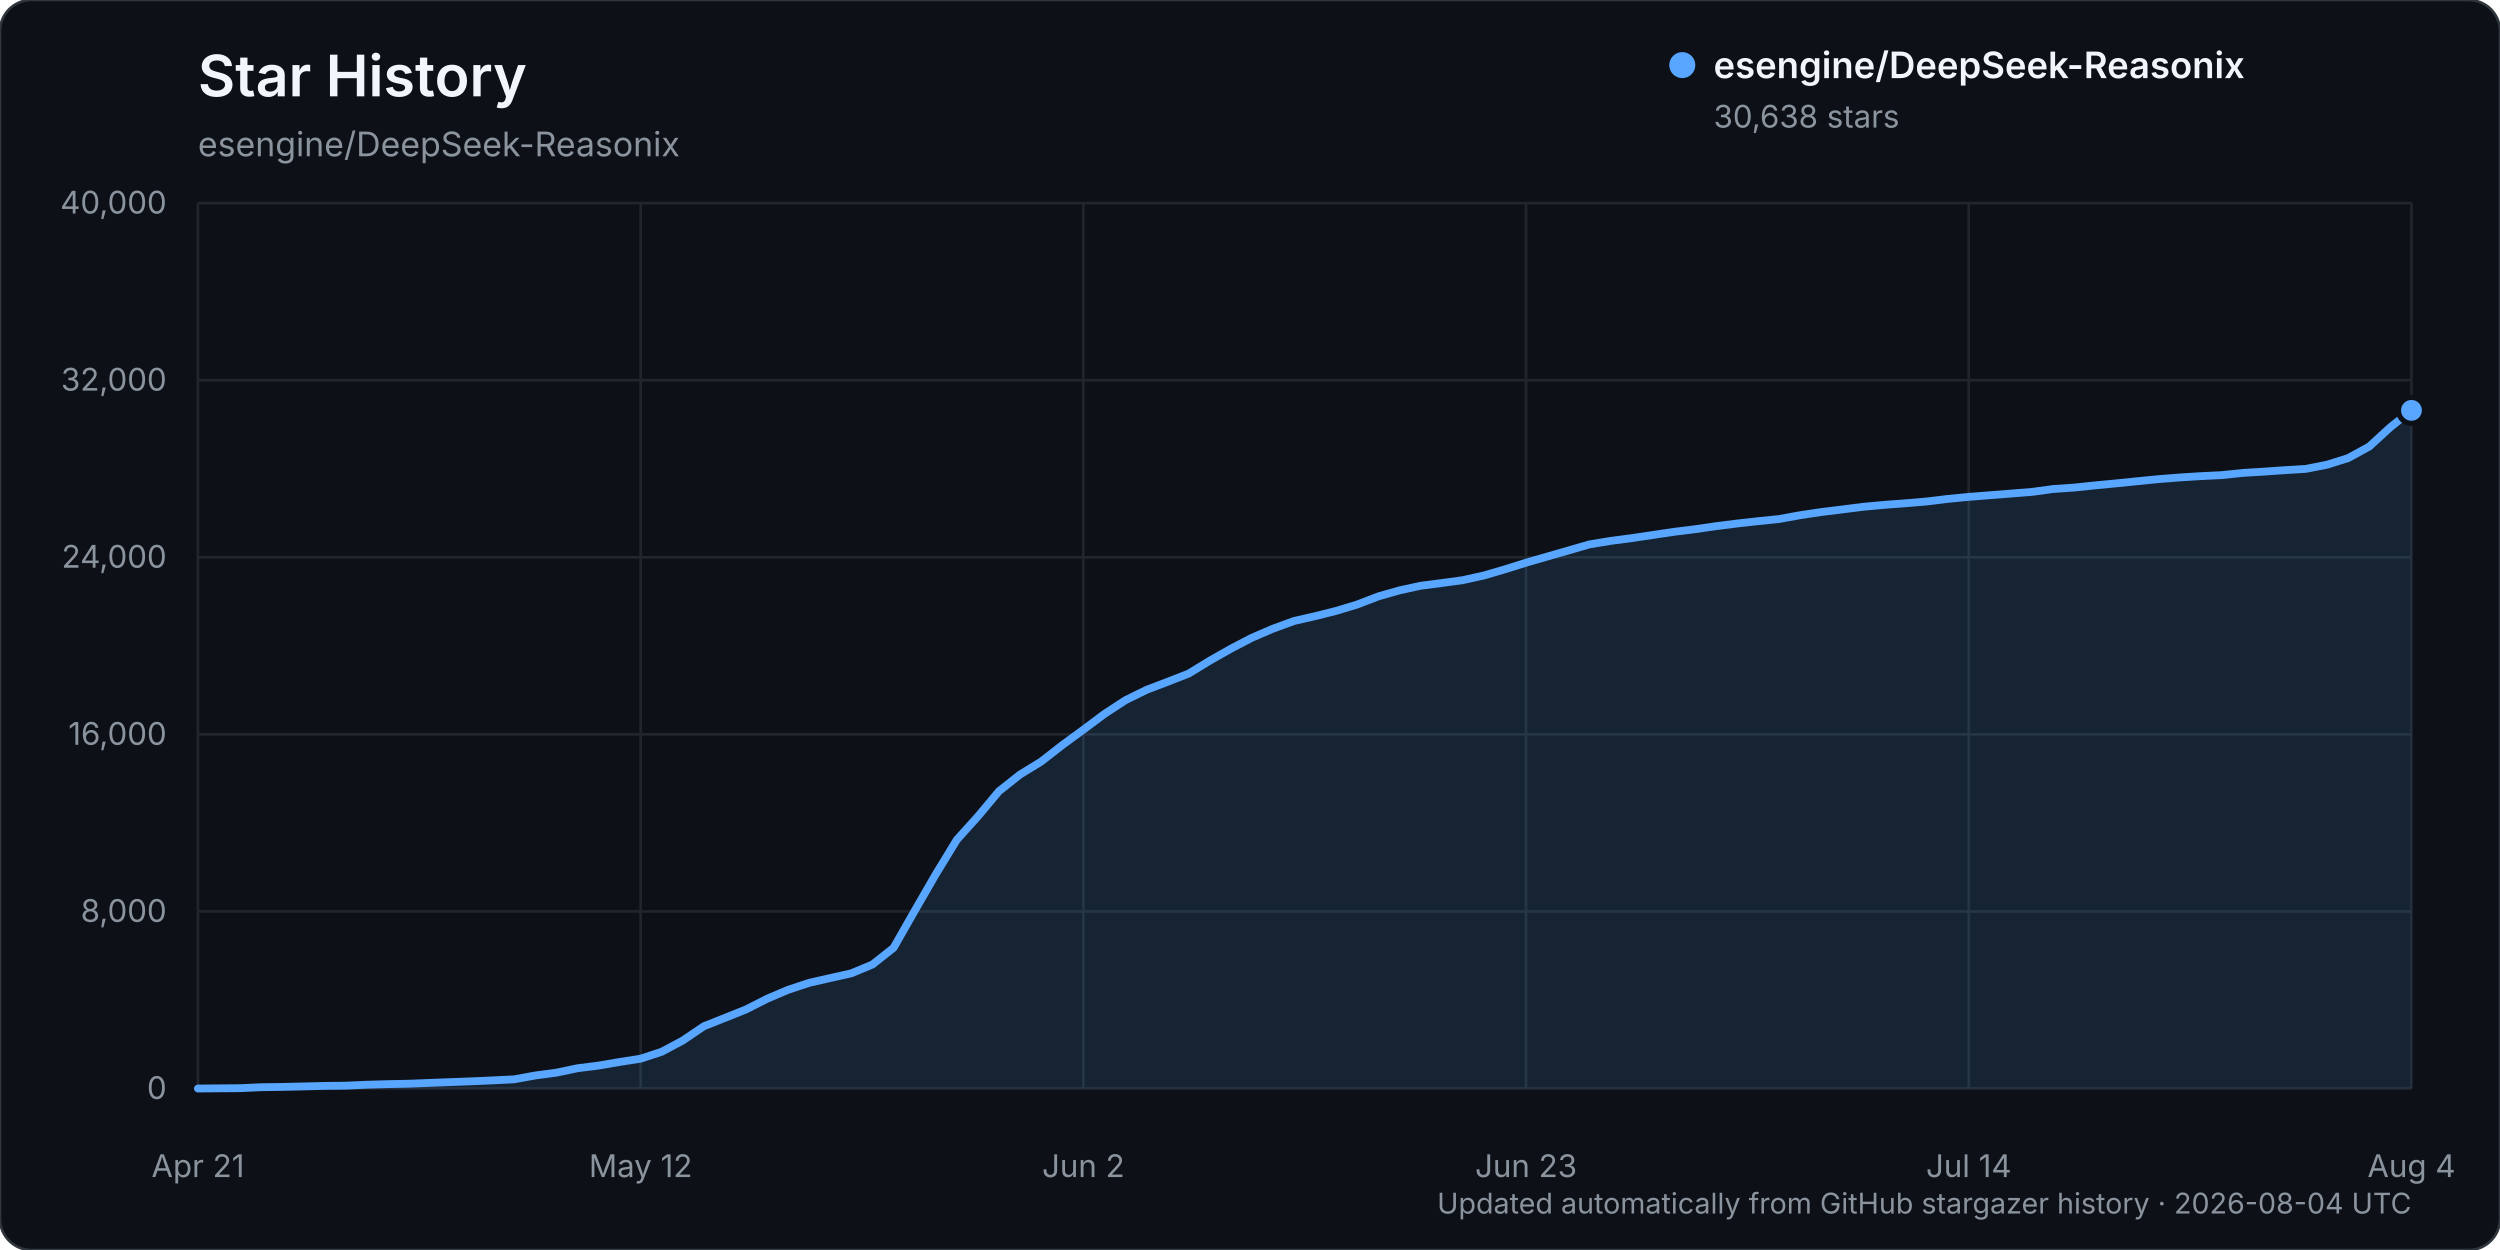
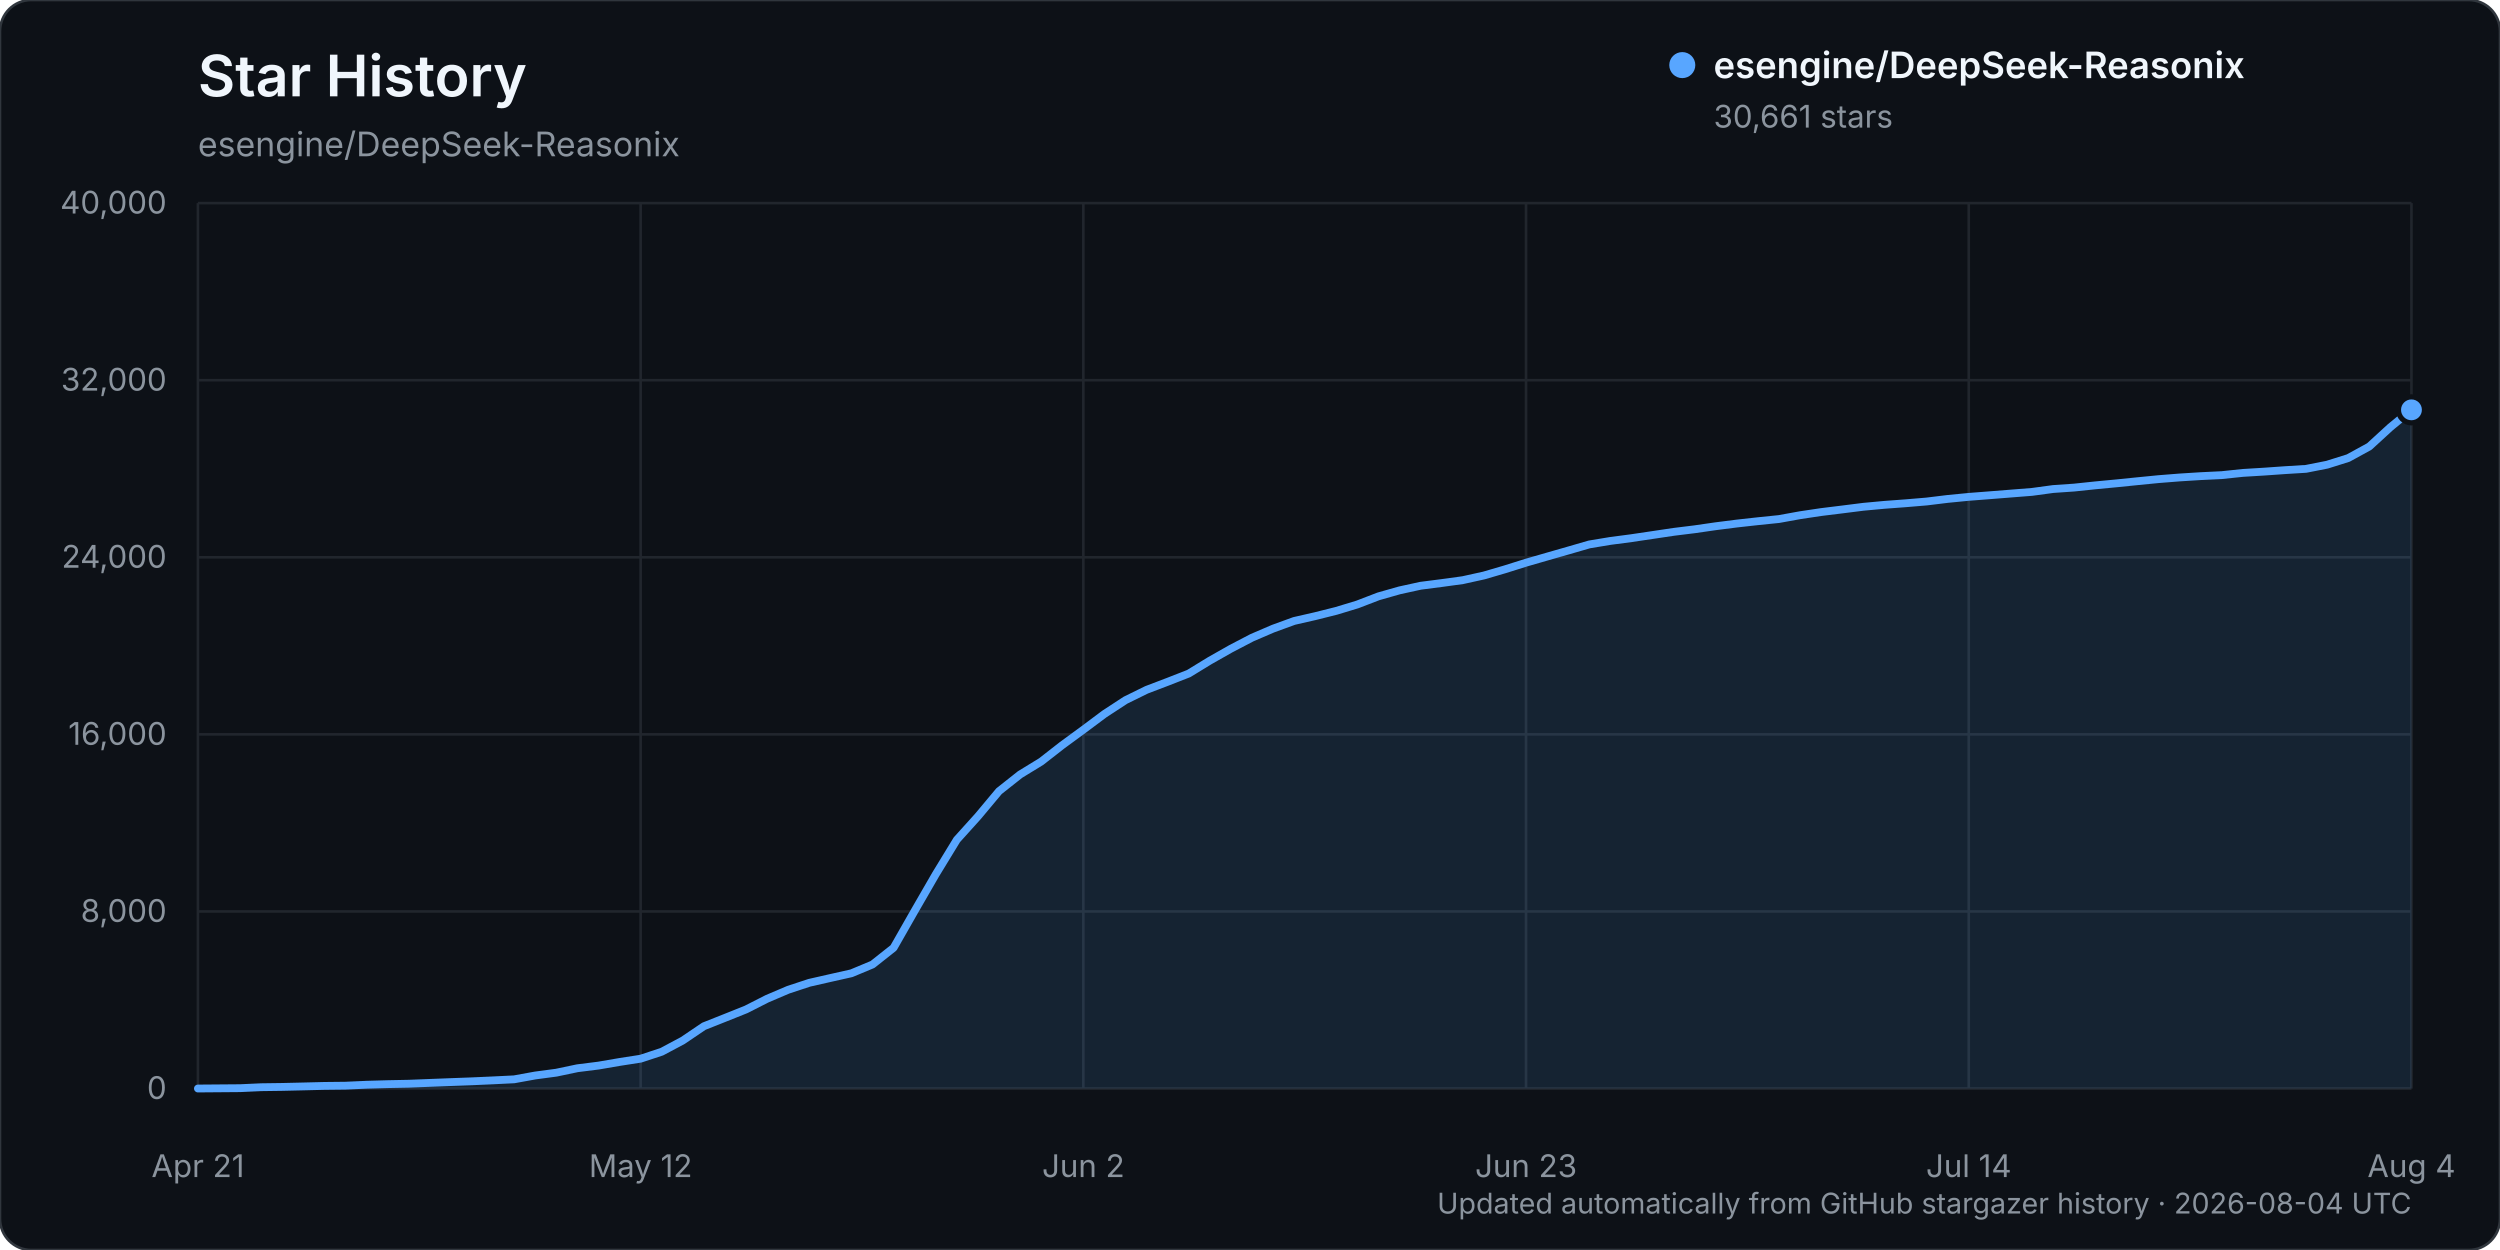
<svg xmlns="http://www.w3.org/2000/svg" width="960" height="480" viewBox="0 0 960 480" role="img" aria-labelledby="title description">
  <rect width="960" height="480" rx="12" fill="#0d1117" stroke="#30363d" />
  <text x="76" y="37" fill="#f0f6fc" font-family="-apple-system, BlinkMacSystemFont, 'Segoe UI', sans-serif" font-size="22" font-weight="600">Star History</text>
  <text x="76" y="60" fill="#8b949e" font-family="-apple-system, BlinkMacSystemFont, 'Segoe UI', sans-serif" font-size="13">esengine/DeepSeek-Reasonix</text>
  <g font-family="-apple-system, BlinkMacSystemFont, 'Segoe UI', sans-serif">
    <line x1="76" y1="418.00" x2="926" y2="418.00" stroke="#21262d" stroke-width="1" />
    <text x="64" y="422.00" text-anchor="end" fill="#8b949e" font-size="12">0</text>
    <line x1="76" y1="350.00" x2="926" y2="350.00" stroke="#21262d" stroke-width="1" />
    <text x="64" y="354.00" text-anchor="end" fill="#8b949e" font-size="12">8,000</text>
    <line x1="76" y1="282.00" x2="926" y2="282.00" stroke="#21262d" stroke-width="1" />
    <text x="64" y="286.00" text-anchor="end" fill="#8b949e" font-size="12">16,000</text>
    <line x1="76" y1="214.00" x2="926" y2="214.00" stroke="#21262d" stroke-width="1" />
    <text x="64" y="218.00" text-anchor="end" fill="#8b949e" font-size="12">24,000</text>
    <line x1="76" y1="146.00" x2="926" y2="146.00" stroke="#21262d" stroke-width="1" />
    <text x="64" y="150.00" text-anchor="end" fill="#8b949e" font-size="12">32,000</text>
    <line x1="76" y1="78.00" x2="926" y2="78.00" stroke="#21262d" stroke-width="1" />
    <text x="64" y="82.00" text-anchor="end" fill="#8b949e" font-size="12">40,000</text>
    <line x1="76.00" y1="78" x2="76.00" y2="418" stroke="#21262d" stroke-width="1" />
    <text x="76.00" y="452" text-anchor="middle" fill="#8b949e" font-size="12">Apr 21</text>
    <line x1="246.00" y1="78" x2="246.00" y2="418" stroke="#21262d" stroke-width="1" />
    <text x="246.00" y="452" text-anchor="middle" fill="#8b949e" font-size="12">May 12</text>
    <line x1="416.00" y1="78" x2="416.00" y2="418" stroke="#21262d" stroke-width="1" />
    <text x="416.00" y="452" text-anchor="middle" fill="#8b949e" font-size="12">Jun 2</text>
    <line x1="586.00" y1="78" x2="586.00" y2="418" stroke="#21262d" stroke-width="1" />
    <text x="586.00" y="452" text-anchor="middle" fill="#8b949e" font-size="12">Jun 23</text>
    <line x1="756.00" y1="78" x2="756.00" y2="418" stroke="#21262d" stroke-width="1" />
    <text x="756.00" y="452" text-anchor="middle" fill="#8b949e" font-size="12">Jul 14</text>
    <line x1="926.00" y1="78" x2="926.00" y2="418" stroke="#21262d" stroke-width="1" />
    <text x="926.00" y="452" text-anchor="middle" fill="#8b949e" font-size="12">Aug 4</text>
-     <path d="M76.00,417.99 L92.19,417.86 L100.29,417.49 L108.38,417.38 L116.48,417.19 L124.57,416.99 L132.67,416.90 L140.76,416.54 L148.86,416.31 L156.95,416.15 L165.05,415.83 L173.14,415.52 L181.24,415.22 L189.33,414.86 L197.43,414.46 L205.52,412.99 L213.62,411.91 L221.71,410.21 L229.81,409.19 L237.90,407.80 L246.00,406.54 L254.10,403.87 L262.19,399.56 L270.29,394.08 L278.38,390.87 L286.48,387.63 L294.57,383.52 L302.67,380.07 L310.76,377.40 L318.86,375.56 L326.95,373.74 L335.05,370.36 L343.14,363.96 L351.24,349.75 L359.33,335.74 L367.43,322.47 L375.52,313.50 L383.62,303.81 L391.71,297.41 L399.81,292.45 L407.90,286.14 L416.00,280.21 L424.10,274.16 L432.19,268.87 L440.29,264.89 L448.38,261.81 L456.48,258.64 L464.57,253.69 L472.67,249.10 L480.76,244.88 L488.86,241.40 L496.95,238.45 L505.05,236.60 L513.14,234.57 L521.24,232.11 L529.33,229.00 L537.43,226.70 L545.52,224.93 L553.62,223.89 L561.71,222.78 L569.81,220.99 L577.90,218.62 L586.00,216.07 L594.10,213.73 L602.19,211.41 L610.29,209.06 L618.38,207.72 L626.48,206.65 L634.57,205.45 L642.67,204.24 L650.76,203.24 L658.86,202.07 L666.95,201.04 L675.05,200.14 L683.14,199.31 L691.24,197.84 L699.33,196.63 L707.43,195.63 L715.52,194.61 L723.62,193.86 L731.71,193.26 L739.81,192.58 L747.90,191.59 L756.00,190.80 L764.10,190.17 L772.19,189.53 L780.29,188.89 L788.38,187.79 L796.48,187.23 L804.57,186.38 L812.67,185.61 L820.76,184.79 L828.86,183.99 L836.95,183.35 L845.05,182.84 L853.14,182.45 L861.24,181.60 L869.33,181.11 L877.43,180.54 L885.52,180.04 L893.62,178.44 L901.71,175.90 L909.81,171.46 L917.90,164.05 L926.00,157.58 L926.00,418.00 L76.00,418.00 Z" fill="#58a6ff" opacity="0.12" />
-     <path d="M76.00,417.99 L92.19,417.86 L100.29,417.49 L108.38,417.38 L116.48,417.19 L124.57,416.99 L132.67,416.90 L140.76,416.54 L148.86,416.31 L156.95,416.15 L165.05,415.83 L173.14,415.52 L181.24,415.22 L189.33,414.86 L197.43,414.46 L205.52,412.99 L213.62,411.91 L221.71,410.21 L229.81,409.19 L237.90,407.80 L246.00,406.54 L254.10,403.87 L262.19,399.56 L270.29,394.08 L278.38,390.87 L286.48,387.63 L294.57,383.52 L302.67,380.07 L310.76,377.40 L318.86,375.56 L326.95,373.74 L335.05,370.36 L343.14,363.96 L351.24,349.75 L359.33,335.74 L367.43,322.47 L375.52,313.50 L383.62,303.81 L391.71,297.41 L399.81,292.45 L407.90,286.14 L416.00,280.21 L424.10,274.16 L432.19,268.87 L440.29,264.89 L448.38,261.81 L456.48,258.64 L464.57,253.69 L472.67,249.10 L480.76,244.88 L488.86,241.40 L496.95,238.45 L505.05,236.60 L513.14,234.57 L521.24,232.11 L529.33,229.00 L537.43,226.70 L545.52,224.93 L553.62,223.89 L561.71,222.78 L569.81,220.99 L577.90,218.62 L586.00,216.07 L594.10,213.73 L602.19,211.41 L610.29,209.06 L618.38,207.72 L626.48,206.65 L634.57,205.45 L642.67,204.24 L650.76,203.24 L658.86,202.07 L666.95,201.04 L675.05,200.14 L683.14,199.31 L691.24,197.84 L699.33,196.63 L707.43,195.63 L715.52,194.61 L723.62,193.86 L731.71,193.26 L739.81,192.58 L747.90,191.59 L756.00,190.80 L764.10,190.17 L772.19,189.53 L780.29,188.89 L788.38,187.79 L796.48,187.23 L804.57,186.38 L812.67,185.61 L820.76,184.79 L828.86,183.99 L836.95,183.35 L845.05,182.84 L853.14,182.45 L861.24,181.60 L869.33,181.11 L877.43,180.54 L885.52,180.04 L893.62,178.44 L901.71,175.90 L909.81,171.46 L917.90,164.05 L926.00,157.58" fill="none" stroke="#58a6ff" stroke-width="3" stroke-linecap="round" stroke-linejoin="round" />
-     <circle cx="926.00" cy="157.58" r="5" fill="#58a6ff" stroke="#0d1117" stroke-width="2" />
+     <path d="M76.00,417.99 L92.19,417.86 L100.29,417.49 L108.38,417.38 L116.48,417.19 L124.57,416.99 L132.67,416.90 L140.76,416.54 L148.86,416.31 L156.95,416.15 L165.05,415.83 L173.14,415.52 L181.24,415.22 L189.33,414.86 L197.43,414.46 L205.52,412.99 L213.62,411.91 L221.71,410.21 L229.81,409.19 L237.90,407.80 L246.00,406.54 L254.10,403.87 L262.19,399.56 L270.29,394.08 L278.38,390.87 L286.48,387.63 L294.57,383.52 L302.67,380.07 L310.76,377.40 L318.86,375.56 L326.95,373.74 L335.05,370.36 L343.14,363.96 L351.24,349.75 L359.33,335.74 L367.43,322.47 L375.52,313.50 L383.62,303.81 L391.71,297.41 L399.81,292.45 L407.90,286.14 L416.00,280.21 L424.10,274.16 L432.19,268.87 L440.29,264.89 L448.38,261.81 L456.48,258.64 L464.57,253.69 L472.67,249.10 L480.76,244.88 L488.86,241.40 L496.95,238.45 L505.05,236.60 L513.14,234.57 L521.24,232.11 L529.33,229.00 L537.43,226.70 L545.52,224.93 L553.62,223.89 L561.71,222.78 L569.81,220.99 L577.90,218.62 L586.00,216.07 L594.10,213.73 L602.19,211.41 L610.29,209.06 L618.38,207.72 L626.48,206.65 L634.57,205.45 L642.67,204.24 L650.76,203.24 L658.86,202.07 L666.95,201.04 L675.05,200.14 L683.14,199.31 L691.24,197.84 L699.33,196.63 L707.43,195.63 L715.52,194.61 L723.62,193.86 L731.71,193.26 L739.81,192.58 L747.90,191.59 L756.00,190.80 L764.10,190.17 L772.19,189.53 L780.29,188.89 L788.38,187.79 L796.48,187.23 L804.57,186.38 L812.67,185.61 L820.76,184.79 L828.86,183.99 L836.95,183.35 L845.05,182.84 L853.14,182.45 L861.24,181.60 L869.33,181.11 L877.43,180.54 L885.52,180.04 L893.62,178.44 L901.71,175.90 L909.81,171.46 L917.90,164.05 L926.00,157.38 L926.00,418.00 L76.00,418.00 Z" fill="#58a6ff" opacity="0.12" />
+     <path d="M76.00,417.99 L92.19,417.86 L100.29,417.49 L108.38,417.38 L116.48,417.19 L124.57,416.99 L132.67,416.90 L140.76,416.54 L148.86,416.31 L156.95,416.15 L165.05,415.83 L173.14,415.52 L181.24,415.22 L189.33,414.86 L197.43,414.46 L205.52,412.99 L213.62,411.91 L221.71,410.21 L229.81,409.19 L237.90,407.80 L246.00,406.54 L254.10,403.87 L262.19,399.56 L270.29,394.08 L278.38,390.87 L286.48,387.63 L294.57,383.52 L302.67,380.07 L310.76,377.40 L318.86,375.56 L326.95,373.74 L335.05,370.36 L343.14,363.96 L351.24,349.75 L359.33,335.74 L367.43,322.47 L375.52,313.50 L383.62,303.81 L391.71,297.41 L399.81,292.45 L407.90,286.14 L416.00,280.21 L424.10,274.16 L432.19,268.87 L440.29,264.89 L448.38,261.81 L456.48,258.64 L464.57,253.69 L472.67,249.10 L480.76,244.88 L488.86,241.40 L496.95,238.45 L505.05,236.60 L513.14,234.57 L521.24,232.11 L529.33,229.00 L537.43,226.70 L545.52,224.93 L553.62,223.89 L561.71,222.78 L569.81,220.99 L577.90,218.62 L586.00,216.07 L594.10,213.73 L602.19,211.41 L610.29,209.06 L618.38,207.72 L626.48,206.65 L634.57,205.45 L642.67,204.24 L650.76,203.24 L658.86,202.07 L666.95,201.04 L675.05,200.14 L683.14,199.31 L691.24,197.84 L699.33,196.63 L707.43,195.63 L715.52,194.61 L723.62,193.86 L731.71,193.26 L739.81,192.58 L747.90,191.59 L756.00,190.80 L764.10,190.17 L772.19,189.53 L780.29,188.89 L788.38,187.79 L796.48,187.23 L804.57,186.38 L812.67,185.61 L820.76,184.79 L828.86,183.99 L836.95,183.35 L845.05,182.84 L853.14,182.45 L861.24,181.60 L869.33,181.11 L877.43,180.54 L885.52,180.04 L893.62,178.44 L901.71,175.90 L909.81,171.46 L917.90,164.05 L926.00,157.38" fill="none" stroke="#58a6ff" stroke-width="3" stroke-linecap="round" stroke-linejoin="round" />
+     <circle cx="926.00" cy="157.38" r="5" fill="#58a6ff" stroke="#0d1117" stroke-width="2" />
    <g transform="translate(646, 25)">
      <circle cx="0" cy="0" r="5" fill="#58a6ff" />
      <text x="12" y="5" fill="#f0f6fc" font-size="14" font-weight="600">esengine/DeepSeek-Reasonix</text>
-       <text x="12" y="24" fill="#8b949e" font-size="12">30,638 stars</text>
+       <text x="12" y="24" fill="#8b949e" font-size="12">30,661 stars</text>
    </g>
    <text x="926" y="466" text-anchor="end" fill="#8b949e" font-size="11">Updated automatically from GitHub stargazer history · 2026-08-04 UTC</text>
  </g>
</svg>
